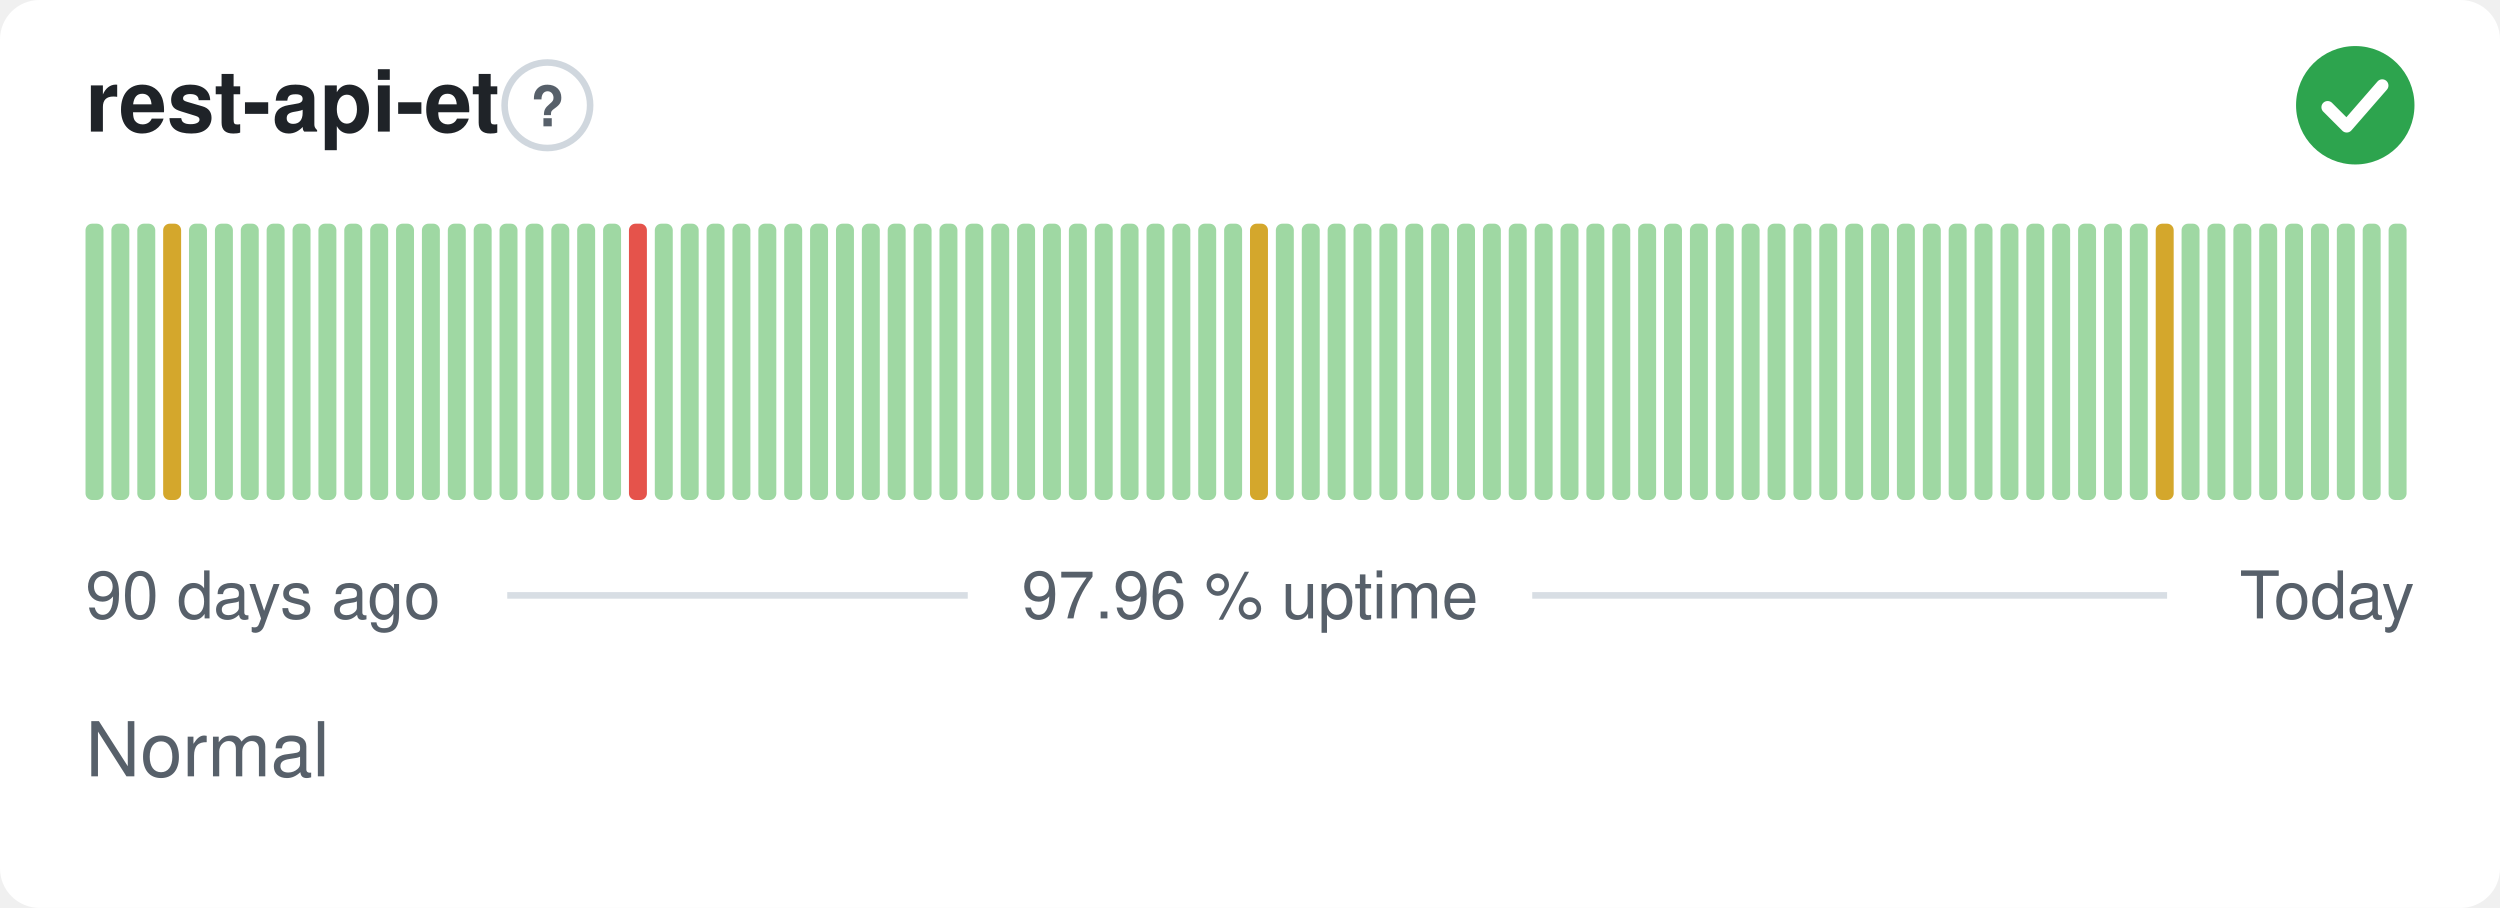
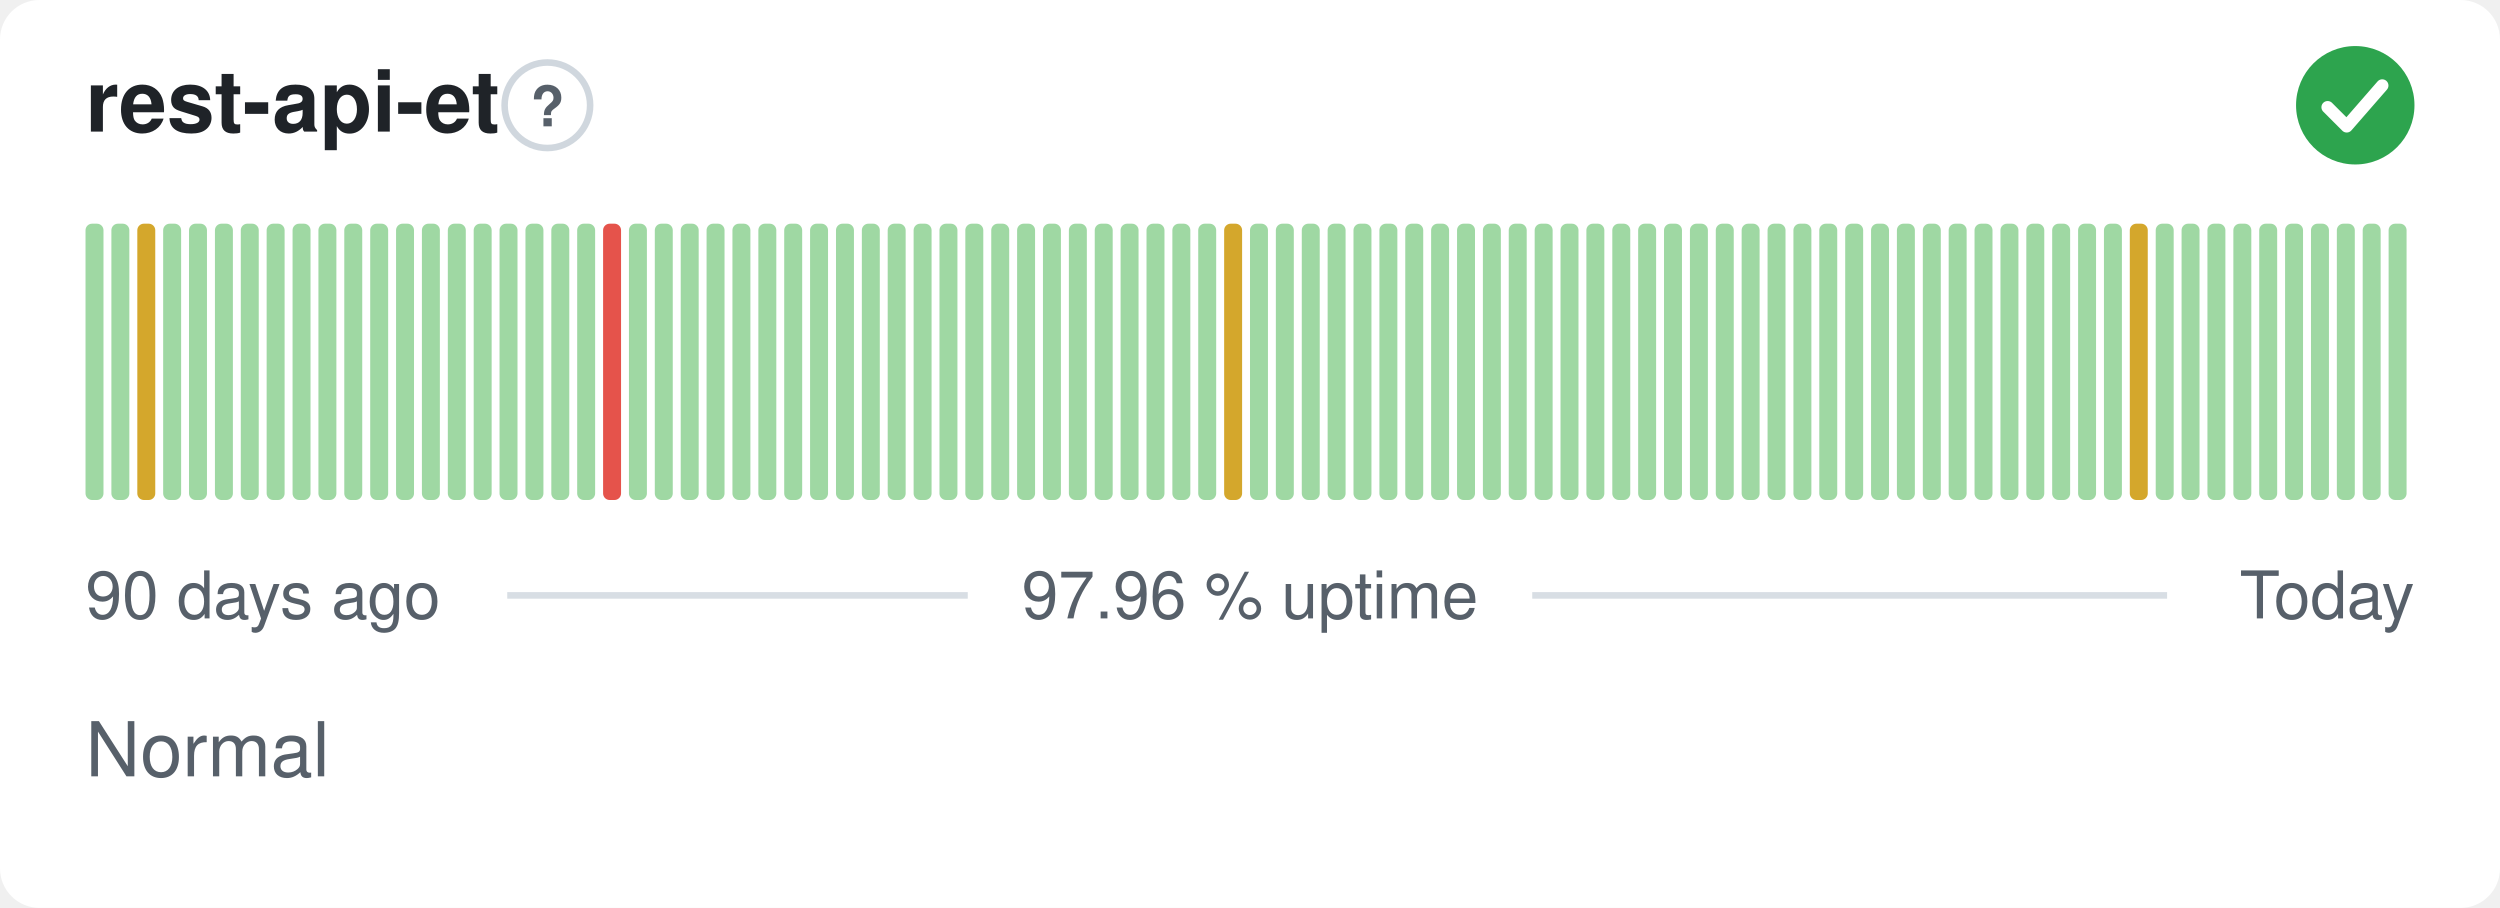
<svg xmlns="http://www.w3.org/2000/svg" width="380" height="138" viewBox="0 0 380 138" role="img" aria-label="rest-api-et: Normal, 97.96 % uptime over the last 90 days" font-family="-apple-system,BlinkMacSystemFont,'Segoe UI',Helvetica,Arial,sans-serif">
  <style>
    @media (prefers-color-scheme: dark) {
      .bg { fill: #0d1117 }
      .title { fill: #e6edf3 }
      .muted { fill: #8b949e }
      .hint { stroke: #30363d }
      .rule { stroke: #30363d }
      .nodata { fill: #21262d }
    }
  </style>
  <rect class="bg" width="380" height="138" rx="6" fill="#ffffff" />
  <text class="title" x="13" y="20" font-size="13" font-weight="600" fill="#1f2328">rest-api-et</text>
  <circle class="hint" cx="83.2" cy="16" r="6.5" fill="none" stroke="#d0d7de" stroke-width="1" />
  <text class="muted" x="83.2" y="19.2" text-anchor="middle" font-size="8.5" font-weight="700" fill="#57606a">?</text>
  <circle cx="358" cy="16" r="9" fill="#2da44e" />
  <path d="M353.80 16.30l2.90 2.90 5.40 -6.20" fill="none" stroke="#fff" stroke-width="1.89" stroke-linecap="round" stroke-linejoin="round" />
  <rect x="13.00" y="34.00" width="2.73" height="42.00" rx="1" fill="#9fd8a3" />
  <rect x="16.93" y="34.00" width="2.73" height="42.00" rx="1" fill="#9fd8a3" />
-   <rect x="20.87" y="34.00" width="2.73" height="42.00" rx="1" fill="#9fd8a3" />
-   <rect x="24.80" y="34.00" width="2.73" height="42.00" rx="1" fill="#d4a72c" />
+   <rect x="20.87" y="34.00" width="2.73" height="42.00" rx="1" fill="#d4a72c" />
+   <rect x="24.80" y="34.00" width="2.73" height="42.00" rx="1" fill="#9fd8a3" />
  <rect x="28.73" y="34.00" width="2.73" height="42.00" rx="1" fill="#9fd8a3" />
  <rect x="32.67" y="34.00" width="2.73" height="42.00" rx="1" fill="#9fd8a3" />
  <rect x="36.60" y="34.00" width="2.73" height="42.00" rx="1" fill="#9fd8a3" />
  <rect x="40.53" y="34.00" width="2.73" height="42.00" rx="1" fill="#9fd8a3" />
  <rect x="44.47" y="34.00" width="2.73" height="42.00" rx="1" fill="#9fd8a3" />
  <rect x="48.40" y="34.00" width="2.73" height="42.00" rx="1" fill="#9fd8a3" />
  <rect x="52.33" y="34.00" width="2.73" height="42.00" rx="1" fill="#9fd8a3" />
  <rect x="56.27" y="34.00" width="2.73" height="42.00" rx="1" fill="#9fd8a3" />
  <rect x="60.20" y="34.00" width="2.73" height="42.00" rx="1" fill="#9fd8a3" />
  <rect x="64.13" y="34.00" width="2.73" height="42.00" rx="1" fill="#9fd8a3" />
  <rect x="68.07" y="34.00" width="2.73" height="42.00" rx="1" fill="#9fd8a3" />
  <rect x="72.00" y="34.00" width="2.73" height="42.00" rx="1" fill="#9fd8a3" />
  <rect x="75.93" y="34.00" width="2.73" height="42.00" rx="1" fill="#9fd8a3" />
  <rect x="79.87" y="34.00" width="2.73" height="42.00" rx="1" fill="#9fd8a3" />
  <rect x="83.80" y="34.00" width="2.73" height="42.00" rx="1" fill="#9fd8a3" />
  <rect x="87.73" y="34.00" width="2.73" height="42.00" rx="1" fill="#9fd8a3" />
-   <rect x="91.67" y="34.00" width="2.73" height="42.00" rx="1" fill="#9fd8a3" />
-   <rect x="95.60" y="34.00" width="2.73" height="42.00" rx="1" fill="#e5534b" />
+   <rect x="91.67" y="34.00" width="2.73" height="42.00" rx="1" fill="#e5534b" />
+   <rect x="95.60" y="34.00" width="2.73" height="42.00" rx="1" fill="#9fd8a3" />
  <rect x="99.53" y="34.00" width="2.73" height="42.00" rx="1" fill="#9fd8a3" />
  <rect x="103.47" y="34.00" width="2.73" height="42.00" rx="1" fill="#9fd8a3" />
  <rect x="107.40" y="34.00" width="2.73" height="42.00" rx="1" fill="#9fd8a3" />
  <rect x="111.33" y="34.00" width="2.73" height="42.00" rx="1" fill="#9fd8a3" />
  <rect x="115.27" y="34.00" width="2.73" height="42.00" rx="1" fill="#9fd8a3" />
  <rect x="119.20" y="34.00" width="2.73" height="42.00" rx="1" fill="#9fd8a3" />
  <rect x="123.13" y="34.00" width="2.73" height="42.00" rx="1" fill="#9fd8a3" />
  <rect x="127.07" y="34.00" width="2.73" height="42.00" rx="1" fill="#9fd8a3" />
  <rect x="131.00" y="34.00" width="2.73" height="42.00" rx="1" fill="#9fd8a3" />
  <rect x="134.93" y="34.00" width="2.73" height="42.00" rx="1" fill="#9fd8a3" />
  <rect x="138.87" y="34.00" width="2.73" height="42.00" rx="1" fill="#9fd8a3" />
  <rect x="142.80" y="34.00" width="2.73" height="42.00" rx="1" fill="#9fd8a3" />
  <rect x="146.73" y="34.00" width="2.73" height="42.00" rx="1" fill="#9fd8a3" />
  <rect x="150.67" y="34.00" width="2.73" height="42.00" rx="1" fill="#9fd8a3" />
  <rect x="154.60" y="34.00" width="2.73" height="42.00" rx="1" fill="#9fd8a3" />
  <rect x="158.53" y="34.00" width="2.73" height="42.00" rx="1" fill="#9fd8a3" />
  <rect x="162.47" y="34.00" width="2.73" height="42.00" rx="1" fill="#9fd8a3" />
  <rect x="166.40" y="34.00" width="2.73" height="42.00" rx="1" fill="#9fd8a3" />
  <rect x="170.33" y="34.00" width="2.73" height="42.00" rx="1" fill="#9fd8a3" />
  <rect x="174.27" y="34.00" width="2.73" height="42.00" rx="1" fill="#9fd8a3" />
  <rect x="178.20" y="34.00" width="2.73" height="42.00" rx="1" fill="#9fd8a3" />
  <rect x="182.13" y="34.00" width="2.73" height="42.00" rx="1" fill="#9fd8a3" />
-   <rect x="186.07" y="34.00" width="2.73" height="42.00" rx="1" fill="#9fd8a3" />
-   <rect x="190.00" y="34.00" width="2.73" height="42.00" rx="1" fill="#d4a72c" />
+   <rect x="186.07" y="34.00" width="2.73" height="42.00" rx="1" fill="#d4a72c" />
+   <rect x="190.00" y="34.00" width="2.73" height="42.00" rx="1" fill="#9fd8a3" />
  <rect x="193.93" y="34.00" width="2.73" height="42.00" rx="1" fill="#9fd8a3" />
  <rect x="197.87" y="34.00" width="2.73" height="42.00" rx="1" fill="#9fd8a3" />
  <rect x="201.80" y="34.00" width="2.73" height="42.00" rx="1" fill="#9fd8a3" />
  <rect x="205.73" y="34.00" width="2.73" height="42.00" rx="1" fill="#9fd8a3" />
  <rect x="209.67" y="34.00" width="2.73" height="42.00" rx="1" fill="#9fd8a3" />
  <rect x="213.60" y="34.00" width="2.73" height="42.00" rx="1" fill="#9fd8a3" />
  <rect x="217.53" y="34.00" width="2.73" height="42.00" rx="1" fill="#9fd8a3" />
  <rect x="221.47" y="34.00" width="2.73" height="42.00" rx="1" fill="#9fd8a3" />
  <rect x="225.40" y="34.00" width="2.73" height="42.00" rx="1" fill="#9fd8a3" />
  <rect x="229.33" y="34.00" width="2.73" height="42.00" rx="1" fill="#9fd8a3" />
  <rect x="233.27" y="34.00" width="2.73" height="42.00" rx="1" fill="#9fd8a3" />
  <rect x="237.20" y="34.00" width="2.73" height="42.00" rx="1" fill="#9fd8a3" />
  <rect x="241.13" y="34.00" width="2.73" height="42.00" rx="1" fill="#9fd8a3" />
  <rect x="245.07" y="34.00" width="2.73" height="42.00" rx="1" fill="#9fd8a3" />
  <rect x="249.00" y="34.00" width="2.73" height="42.00" rx="1" fill="#9fd8a3" />
  <rect x="252.93" y="34.00" width="2.73" height="42.00" rx="1" fill="#9fd8a3" />
  <rect x="256.87" y="34.00" width="2.73" height="42.00" rx="1" fill="#9fd8a3" />
  <rect x="260.80" y="34.00" width="2.73" height="42.00" rx="1" fill="#9fd8a3" />
  <rect x="264.73" y="34.00" width="2.73" height="42.00" rx="1" fill="#9fd8a3" />
  <rect x="268.67" y="34.00" width="2.73" height="42.00" rx="1" fill="#9fd8a3" />
  <rect x="272.60" y="34.00" width="2.73" height="42.00" rx="1" fill="#9fd8a3" />
  <rect x="276.53" y="34.00" width="2.73" height="42.00" rx="1" fill="#9fd8a3" />
  <rect x="280.47" y="34.00" width="2.73" height="42.00" rx="1" fill="#9fd8a3" />
  <rect x="284.40" y="34.00" width="2.73" height="42.00" rx="1" fill="#9fd8a3" />
  <rect x="288.33" y="34.00" width="2.73" height="42.00" rx="1" fill="#9fd8a3" />
  <rect x="292.27" y="34.00" width="2.73" height="42.00" rx="1" fill="#9fd8a3" />
  <rect x="296.20" y="34.00" width="2.73" height="42.00" rx="1" fill="#9fd8a3" />
  <rect x="300.13" y="34.00" width="2.73" height="42.00" rx="1" fill="#9fd8a3" />
  <rect x="304.07" y="34.00" width="2.73" height="42.00" rx="1" fill="#9fd8a3" />
  <rect x="308.00" y="34.00" width="2.73" height="42.00" rx="1" fill="#9fd8a3" />
  <rect x="311.93" y="34.00" width="2.73" height="42.00" rx="1" fill="#9fd8a3" />
  <rect x="315.87" y="34.00" width="2.73" height="42.00" rx="1" fill="#9fd8a3" />
  <rect x="319.80" y="34.00" width="2.73" height="42.00" rx="1" fill="#9fd8a3" />
-   <rect x="323.73" y="34.00" width="2.73" height="42.00" rx="1" fill="#9fd8a3" />
-   <rect x="327.67" y="34.00" width="2.73" height="42.00" rx="1" fill="#d4a72c" />
+   <rect x="323.73" y="34.00" width="2.73" height="42.00" rx="1" fill="#d4a72c" />
+   <rect x="327.67" y="34.00" width="2.73" height="42.00" rx="1" fill="#9fd8a3" />
  <rect x="331.60" y="34.00" width="2.73" height="42.00" rx="1" fill="#9fd8a3" />
  <rect x="335.53" y="34.00" width="2.73" height="42.00" rx="1" fill="#9fd8a3" />
  <rect x="339.47" y="34.00" width="2.73" height="42.00" rx="1" fill="#9fd8a3" />
  <rect x="343.40" y="34.00" width="2.73" height="42.00" rx="1" fill="#9fd8a3" />
  <rect x="347.33" y="34.00" width="2.73" height="42.00" rx="1" fill="#9fd8a3" />
  <rect x="351.27" y="34.00" width="2.73" height="42.00" rx="1" fill="#9fd8a3" />
  <rect x="355.20" y="34.00" width="2.73" height="42.00" rx="1" fill="#9fd8a3" />
  <rect x="359.13" y="34.00" width="2.73" height="42.00" rx="1" fill="#9fd8a3" />
  <rect x="363.07" y="34.00" width="2.73" height="42.00" rx="1" fill="#9fd8a3" />
  <text class="muted" x="13" y="94" font-size="10" fill="#57606a">90 days ago</text>
  <text class="muted" x="190" y="94" text-anchor="middle" font-size="10" fill="#57606a">97.96 % uptime</text>
  <text class="muted" x="367" y="94" text-anchor="end" font-size="10" fill="#57606a">Today</text>
  <line class="rule" x1="77.1" y1="90.5" x2="147.1" y2="90.5" stroke="#d8dee4" stroke-width="1" />
  <line class="rule" x1="232.9" y1="90.5" x2="329.4" y2="90.5" stroke="#d8dee4" stroke-width="1" />
  <text class="muted" x="13" y="118" font-size="11.5" fill="#57606a">Normal</text>
</svg>
